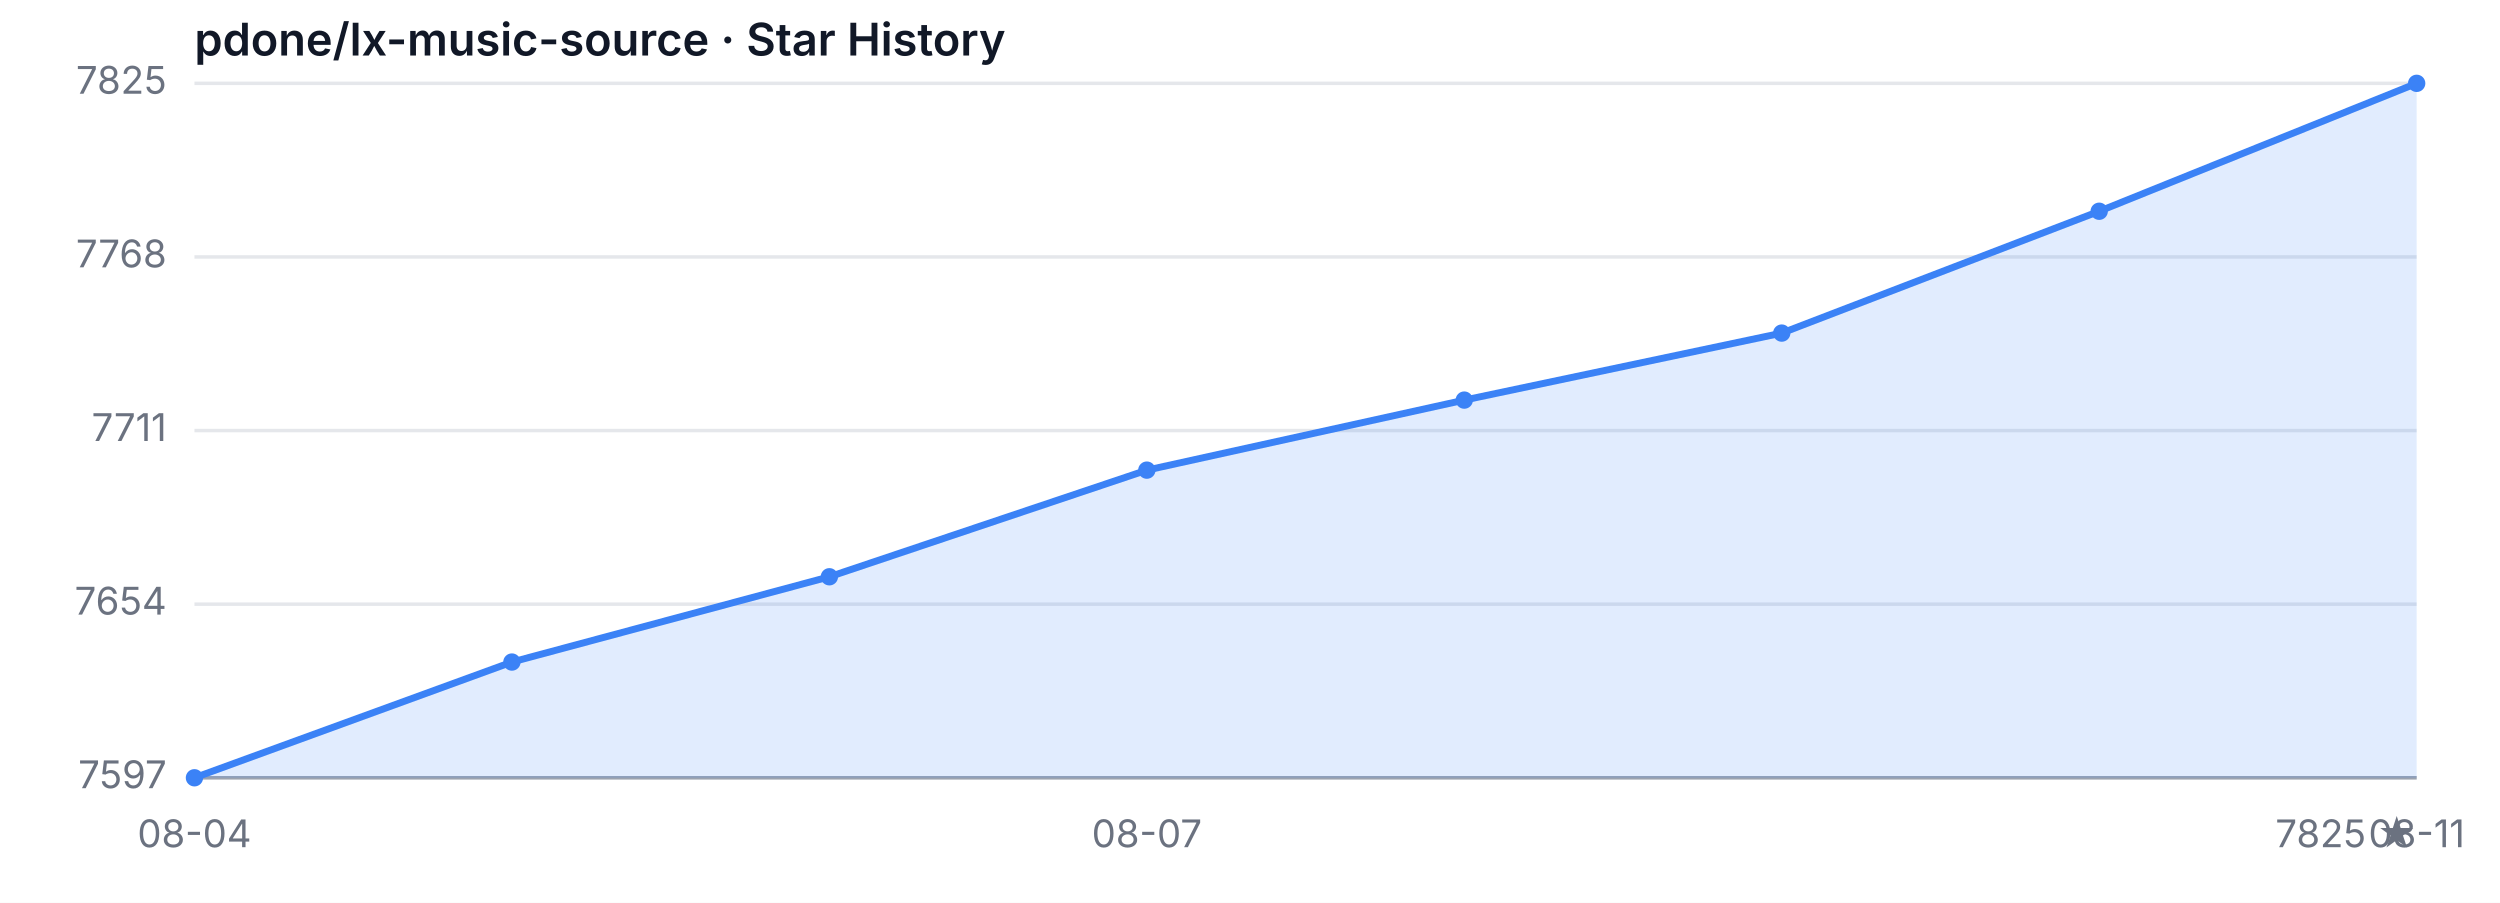
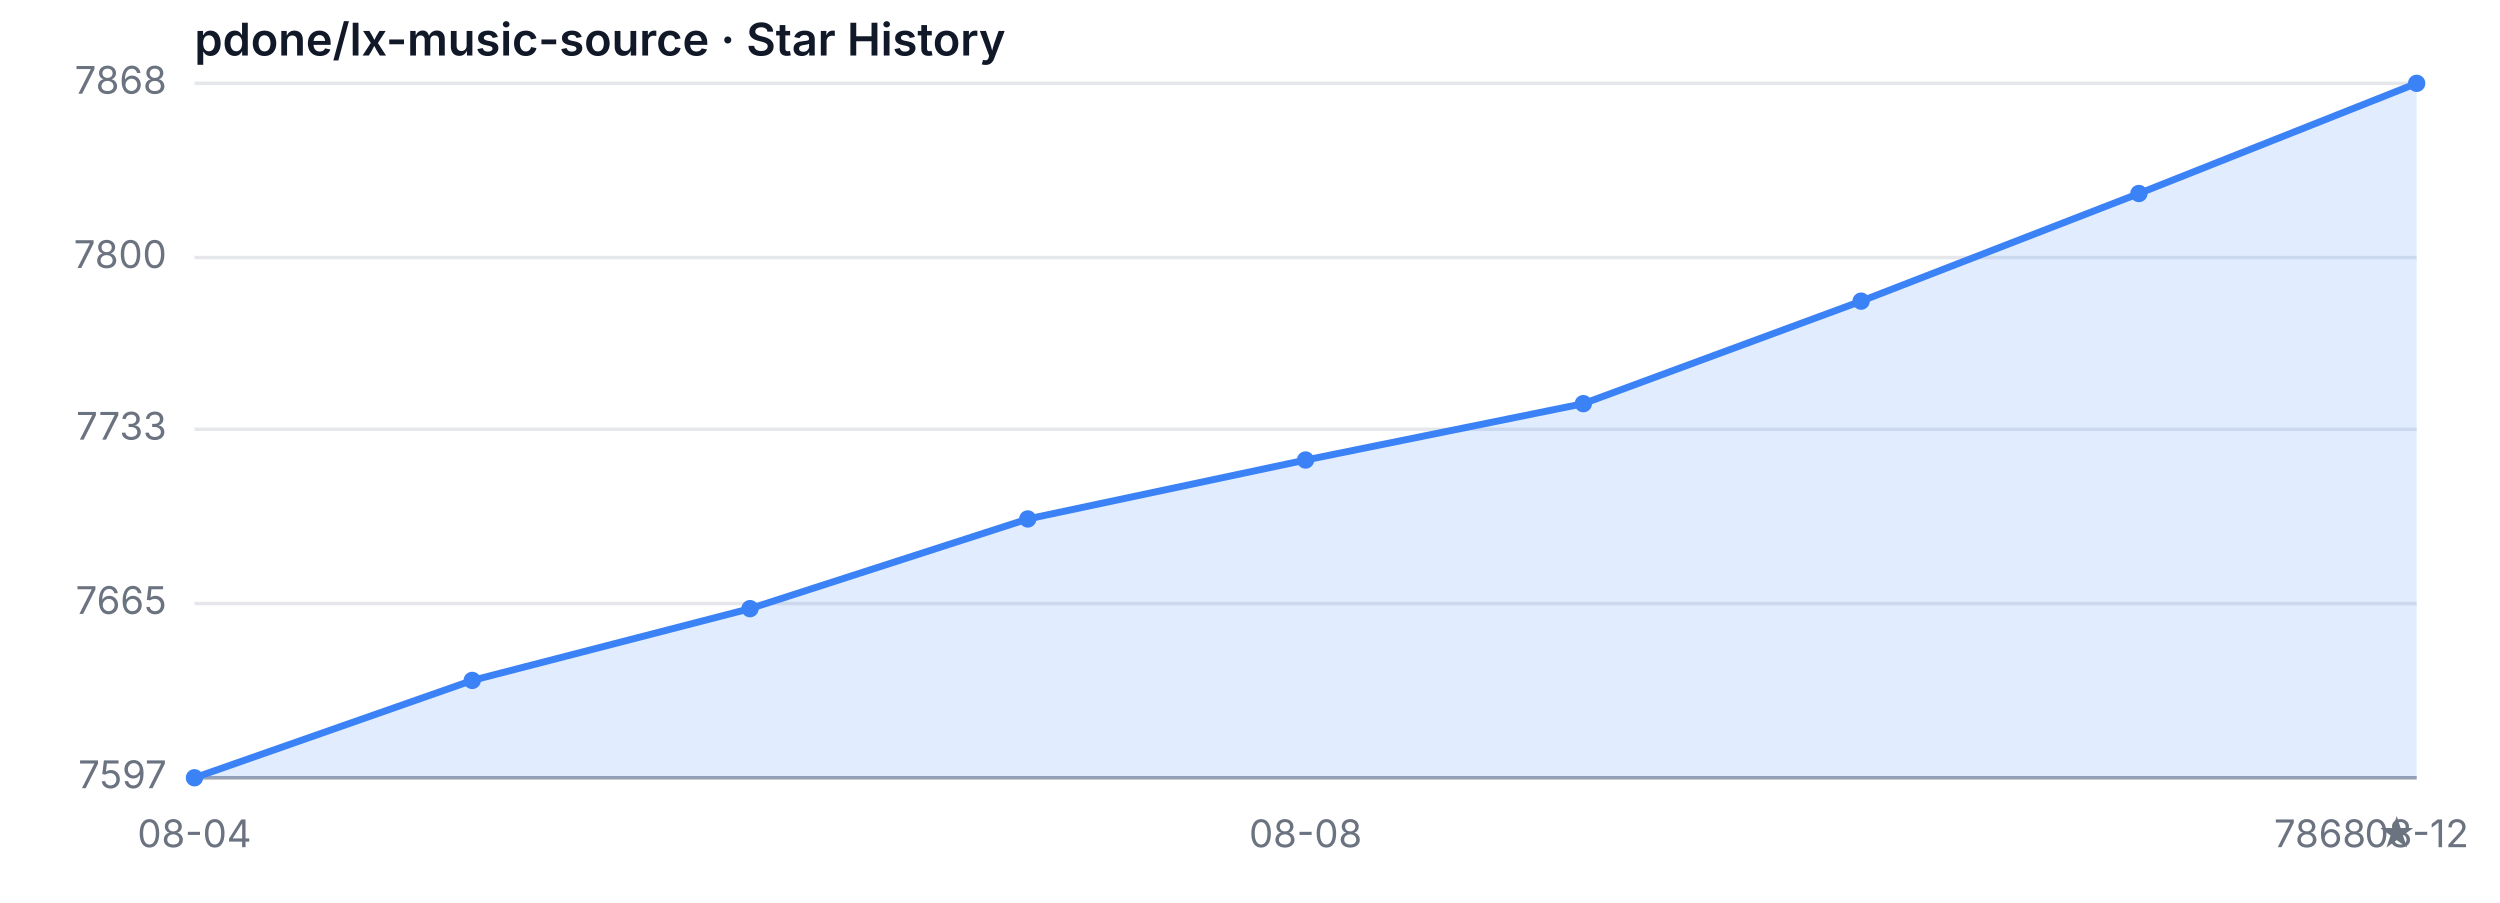
<svg xmlns="http://www.w3.org/2000/svg" width="720" height="260" viewBox="0 0 720 260" role="img" aria-label="Star History">
  <style>
  .bg { fill: #ffffff; }
  .grid { stroke: #e5e7eb; stroke-width: 1; }
  .axis { stroke: #9ca3af; stroke-width: 1; }
  .area { fill: rgba(59, 130, 246, 0.15); }
  .line { fill: none; stroke: #3b82f6; stroke-width: 2; stroke-linejoin: round; stroke-linecap: round; }
  .dot { fill: #3b82f6; }
  .tlabel { fill: #6b7280; font-family: -apple-system, sans-serif; font-size: 11px; }
  .title { fill: #111827; font-family: -apple-system, sans-serif; font-size: 13px; font-weight: 600; }
  @media (prefers-color-scheme: dark) {
    .bg { fill: #0d1117; }
    .grid { stroke: #21262d; }
    .axis { stroke: #484f58; }
    .area { fill: rgba(58, 132, 255, 0.18); }
    .line { stroke: #58a6ff; }
    .dot { fill: #58a6ff; }
    .tlabel { fill: #8b949e; }
    .title { fill: #c9d1d9; }
  }
</style>
  <rect class="bg" width="720" height="260" />
  <text class="title" x="56" y="16">pdone/lx-music-source · Star History</text>
  <line class="grid" x1="56" y1="224.00" x2="696" y2="224.00" />
-   <line class="grid" x1="56" y1="174.00" x2="696" y2="174.00" />
-   <line class="grid" x1="56" y1="124.00" x2="696" y2="124.00" />
-   <line class="grid" x1="56" y1="74.00" x2="696" y2="74.00" />
+   <line class="grid" x1="56" y1="173.82" x2="696" y2="173.82" />
+   <line class="grid" x1="56" y1="123.63" x2="696" y2="123.63" />
+   <line class="grid" x1="56" y1="74.18" x2="696" y2="74.18" />
  <line class="grid" x1="56" y1="24.00" x2="696" y2="24.00" />
  <text class="tlabel" x="48" y="227.00" text-anchor="end">7597</text>
-   <text class="tlabel" x="48" y="177.00" text-anchor="end">7654</text>
-   <text class="tlabel" x="48" y="127.00" text-anchor="end">7711</text>
-   <text class="tlabel" x="48" y="77.00" text-anchor="end">7768</text>
-   <text class="tlabel" x="48" y="27.00" text-anchor="end">7825</text>
+   <text class="tlabel" x="48" y="176.82" text-anchor="end">7665</text>
+   <text class="tlabel" x="48" y="126.63" text-anchor="end">7733</text>
+   <text class="tlabel" x="48" y="77.18" text-anchor="end">7800</text>
+   <text class="tlabel" x="48" y="27.00" text-anchor="end">7868</text>
  <line class="axis" x1="56" y1="224" x2="696" y2="224" />
-   <path class="area" d="M 56.00 224.00 L 56.00 224.00 L 147.43 190.67 L 238.86 166.11 L 330.29 135.40 L 421.71 115.23 L 513.14 95.93 L 604.57 60.84 L 696.00 24.00 L 696.00 224.00 Z" />
-   <path class="line" d="M 56.00 224.00 L 147.43 190.67 L 238.86 166.11 L 330.29 135.40 L 421.71 115.23 L 513.14 95.93 L 604.57 60.84 L 696.00 24.00" />
+   <path class="area" d="M 56.00 224.00 L 56.00 224.00 L 136.00 195.96 L 216.00 175.29 L 296.00 149.46 L 376.00 132.49 L 456.00 116.25 L 536.00 86.73 L 616.00 55.73 L 696.00 24.00 L 696.00 224.00 Z" />
+   <path class="line" d="M 56.00 224.00 L 136.00 195.96 L 216.00 175.29 L 296.00 149.46 L 376.00 132.49 L 456.00 116.25 L 536.00 86.73 L 616.00 55.73 L 696.00 24.00" />
  <circle class="dot" cx="56.00" cy="224.00" r="2.5" />
-   <circle class="dot" cx="147.43" cy="190.67" r="2.5" />
-   <circle class="dot" cx="238.86" cy="166.11" r="2.5" />
-   <circle class="dot" cx="330.29" cy="135.40" r="2.5" />
-   <circle class="dot" cx="421.71" cy="115.23" r="2.5" />
-   <circle class="dot" cx="513.14" cy="95.93" r="2.5" />
-   <circle class="dot" cx="604.57" cy="60.84" r="2.5" />
+   <circle class="dot" cx="136.00" cy="195.96" r="2.5" />
+   <circle class="dot" cx="216.00" cy="175.29" r="2.5" />
+   <circle class="dot" cx="296.00" cy="149.46" r="2.5" />
+   <circle class="dot" cx="376.00" cy="132.49" r="2.5" />
+   <circle class="dot" cx="456.00" cy="116.25" r="2.5" />
+   <circle class="dot" cx="536.00" cy="86.73" r="2.5" />
+   <circle class="dot" cx="616.00" cy="55.73" r="2.5" />
  <circle class="dot" cx="696.00" cy="24.00" r="2.5" />
  <text class="tlabel" x="56.00" y="244" text-anchor="middle">08-04</text>
-   <text class="tlabel" x="330.29" y="244" text-anchor="middle">08-07</text>
-   <text class="tlabel" x="696.00" y="244" text-anchor="middle">08-11</text>
-   <text class="tlabel" x="696" y="244" text-anchor="end">7825 ★</text>
+   <text class="tlabel" x="376.00" y="244" text-anchor="middle">08-08</text>
+   <text class="tlabel" x="696.00" y="244" text-anchor="middle">08-12</text>
+   <text class="tlabel" x="696" y="244" text-anchor="end">7868 ★</text>
</svg>
